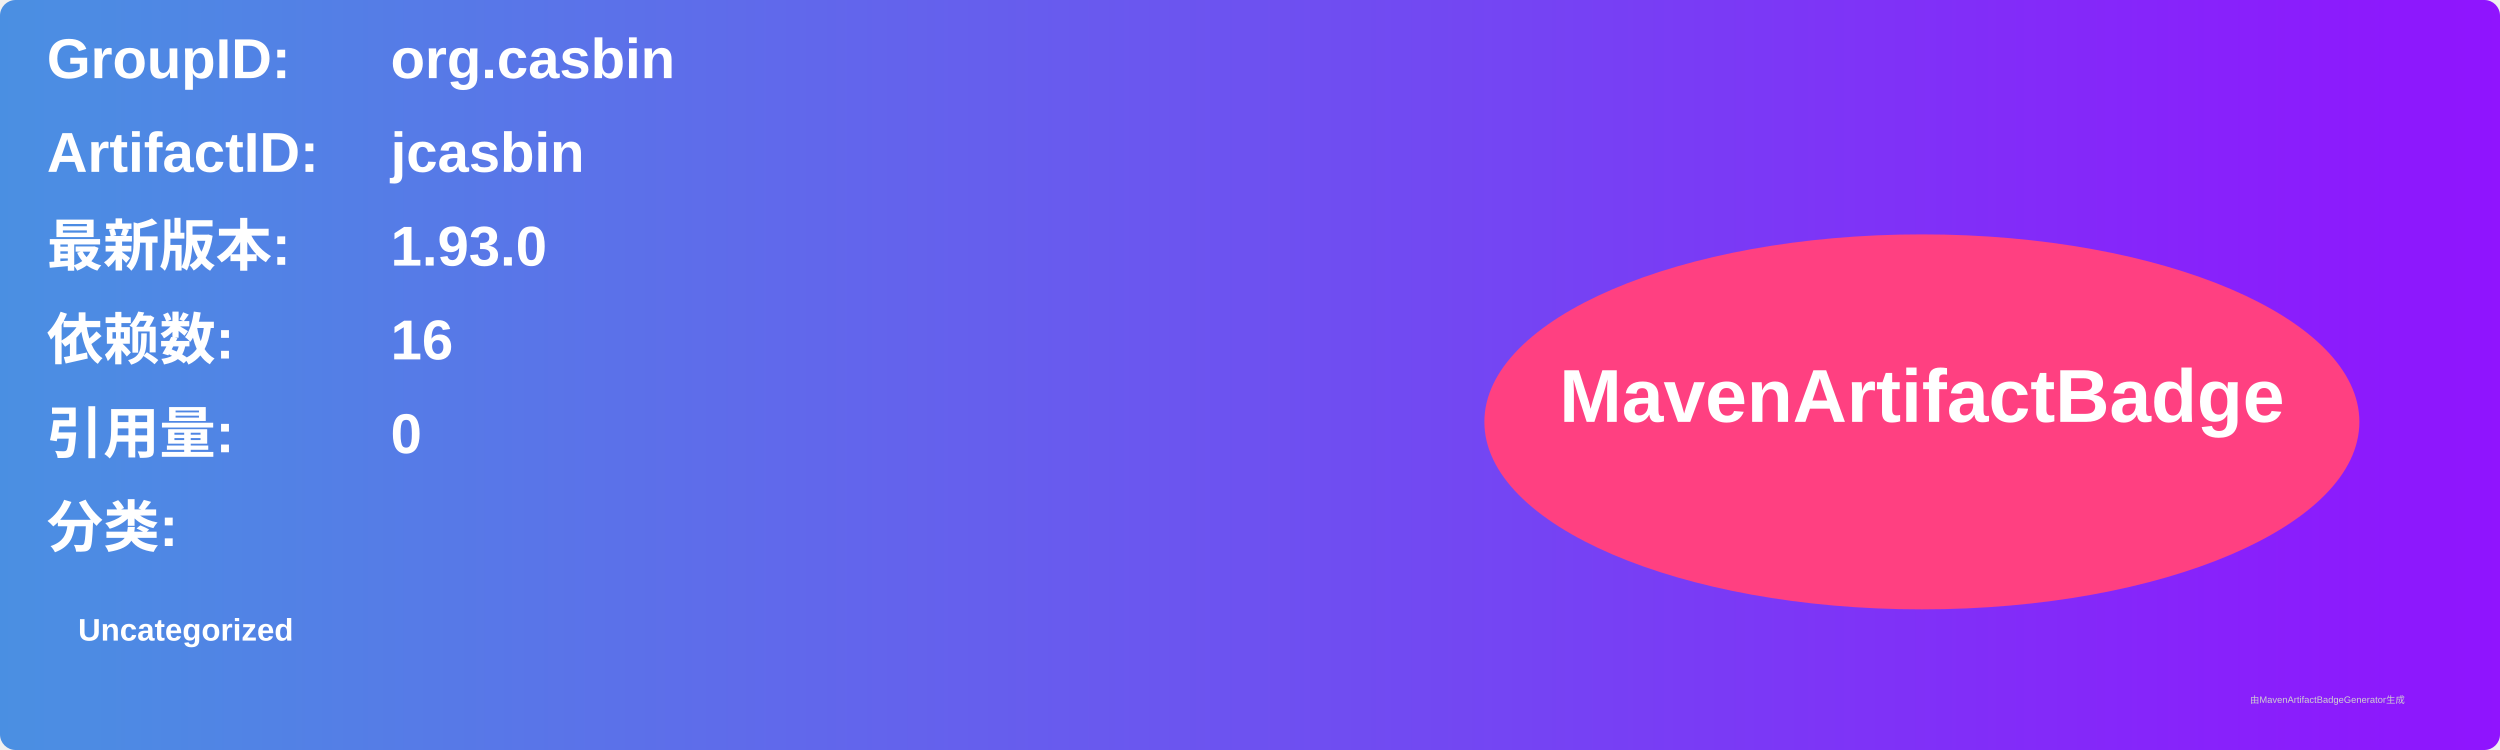
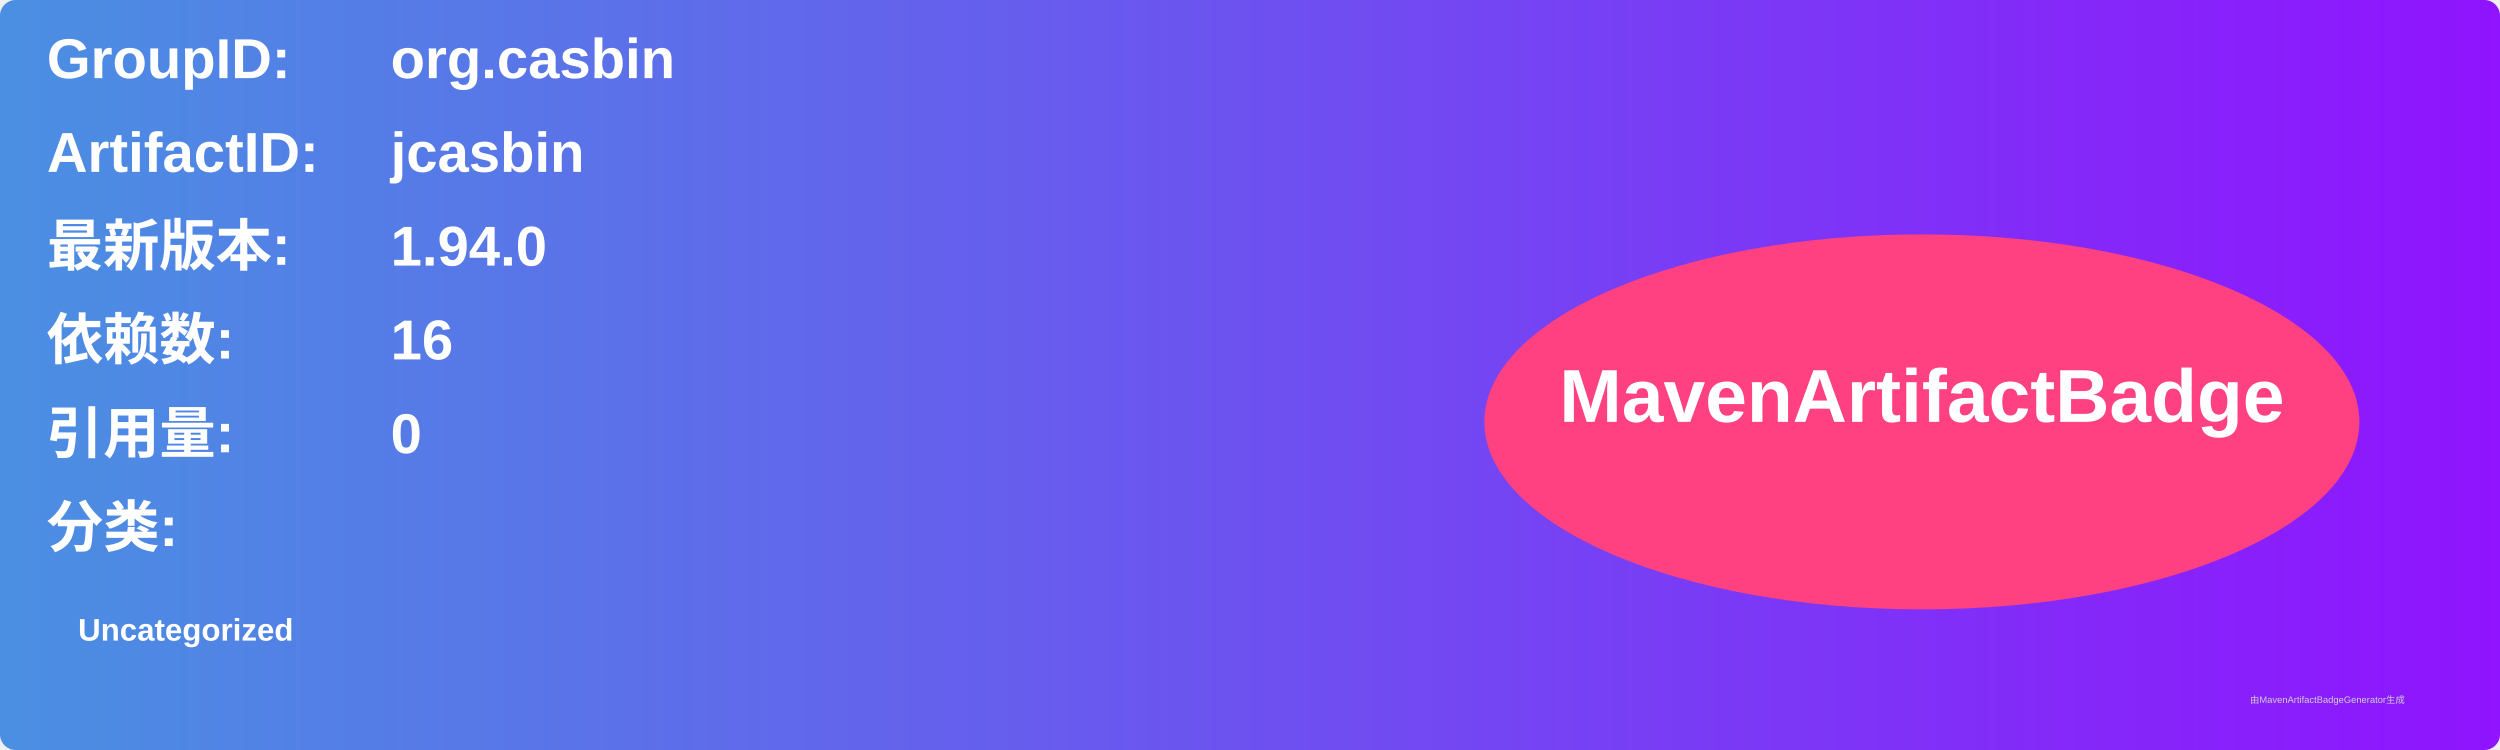
<svg xmlns="http://www.w3.org/2000/svg" width="800" height="240" viewBox="0 0 800 240">
  <linearGradient id="grad" x1="0%" y1="0%" x2="100%" y2="0%">
    <stop offset="0%" stop-color="#4a90e2" />
    <stop offset="100%" stop-color="#9013fe" />
  </linearGradient>
  <rect width="100%" height="100%" rx="5" ry="5" fill="url(#grad)" />
  <g transform="translate(15, 15)">
    <text x="0" y="10" font-family="Arial" font-size="18" fill="white" font-weight="bold" width="260">GroupID:</text>
    <text x="110" y="10" font-family="Arial" font-size="18" fill="white" font-weight="bold" width="460">org.casbin</text>
    <text x="0" y="40" font-family="Arial" font-size="18" fill="white" font-weight="bold" width="260">ArtifactID:</text>
    <text x="110" y="40" font-family="Arial" font-size="18" fill="white" font-weight="bold" width="460">jcasbin</text>
    <text x="0" y="70" font-family="Arial" font-size="18" fill="white" font-weight="bold">最新版本:</text>
    <text x="110" y="70" font-family="Arial" font-size="18" fill="white" font-weight="bold">
-       <tspan font-weight="bold">1.93.0</tspan>
+       <tspan font-weight="bold">1.94.0</tspan>
    </text>
    <text x="0" y="100" font-family="Arial" font-size="18" fill="white" font-weight="bold">依赖数: </text>
    <text x="110" y="100" font-family="Arial" font-size="18" fill="white">
      <tspan font-weight="bold">16</tspan>
    </text>
    <text x="0" y="130" font-family="Arial" font-size="18" fill="white" font-weight="bold">引用量: </text>
    <text x="110" y="130" font-family="Arial" font-size="18" fill="white">
      <tspan font-weight="bold">0</tspan>
    </text>
    <text x="0" y="160" font-family="Arial" font-size="18" fill="white" font-weight="bold">分类:</text>
    <text x="10" y="190" font-family="Arial" font-size="10" fill="white">
      <tspan font-weight="bold">Uncategorized</tspan>
    </text>
    <ellipse cx="600" cy="120" rx="140" ry="60" fill="#ff4081" />
    <text x="600" y="120" text-anchor="middle" font-family="Arial" font-size="24" fill="white" font-weight="bold">MavenArtifactBadge</text>
  </g>
  <text x="720" y="225" font-family="Arial" font-size="3" fill="#d0d0d0">由MavenArtifactBadgeGenerator生成</text>
</svg>
